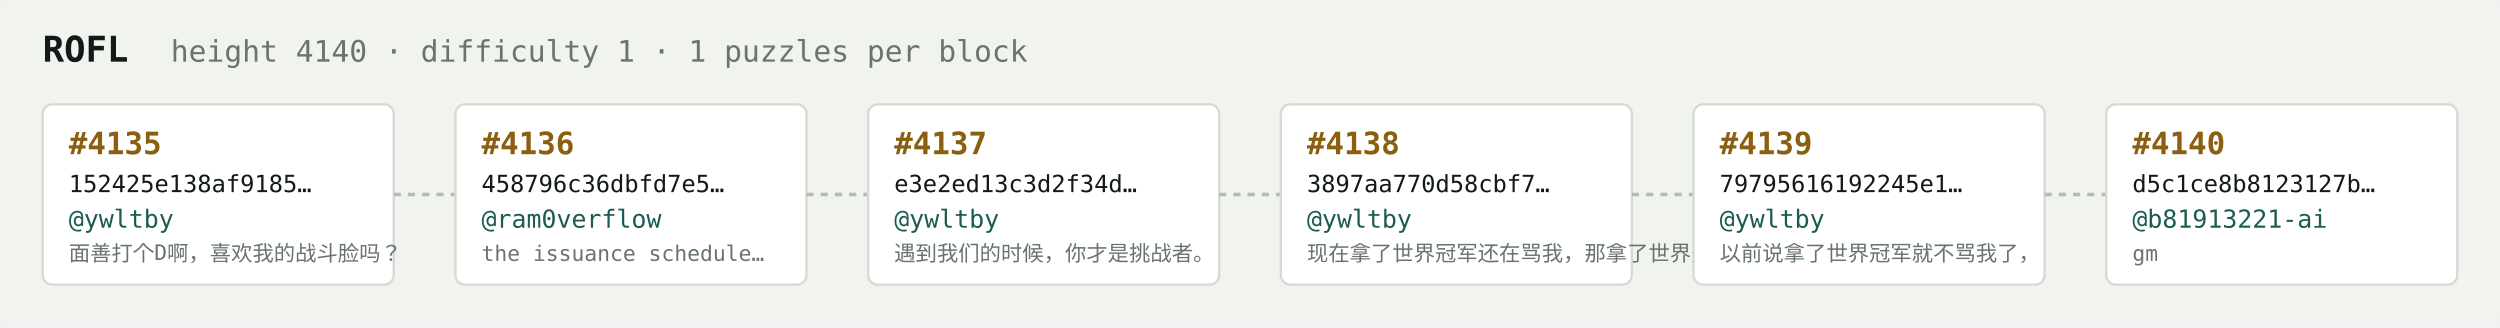
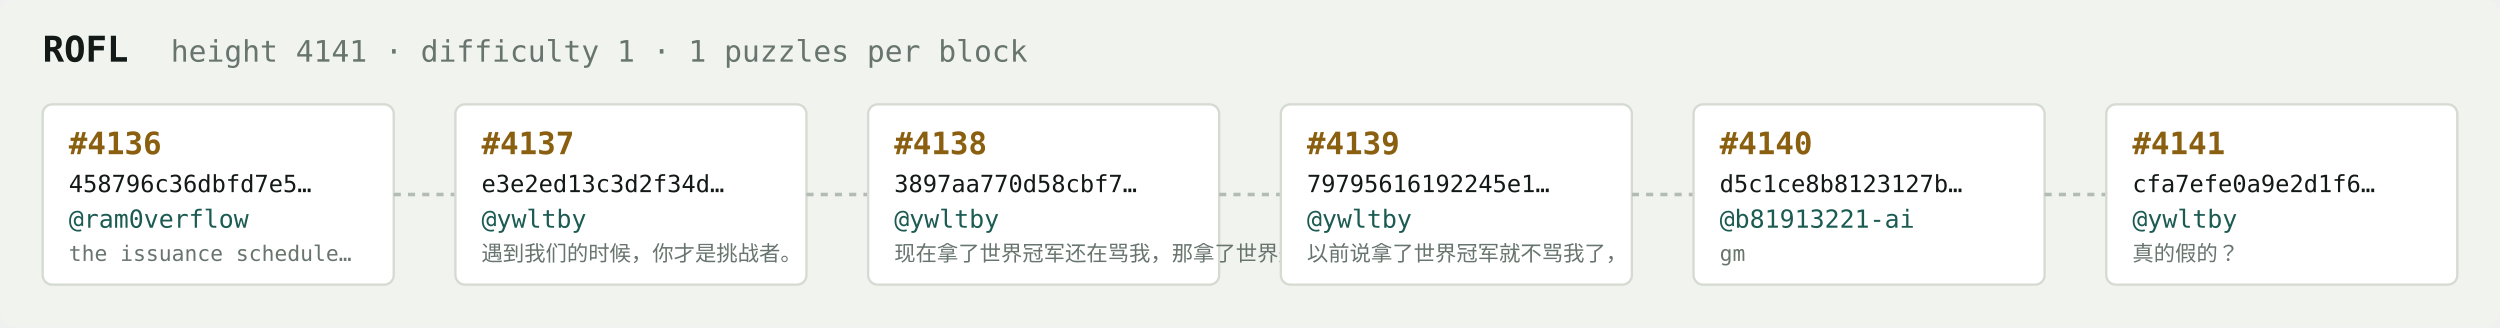
<svg xmlns="http://www.w3.org/2000/svg" width="1054" height="138" viewBox="0 0 1054 138" font-family="ui-monospace,SFMono-Regular,Menlo,monospace">
  <rect fill="#f1f3ef" width="1054" height="138" rx="6" />
  <text x="18" y="26" fill="#121916" font-size="15" font-weight="700">ROFL</text>
-   <text x="72" y="26" fill="#68746e" font-size="12.5">height 4140 · difficulty 1 · 1 puzzles per block</text>
+   <text x="72" y="26" fill="#68746e" font-size="12.5">height 4141 · difficulty 1 · 1 puzzles per block</text>
  <rect x="18" y="44" width="148" height="76" rx="4" fill="#ffffff" stroke="#d5dbd2" stroke-width="1" />
-   <text x="29" y="65" fill="#8a5f10" font-size="13" font-weight="700">#4135</text>
-   <text x="29" y="81" fill="#121916" font-size="10">152425e138af9185…</text>
-   <text x="29" y="96" fill="#1c5b52" font-size="10.5">@ywltby</text>
-   <text x="29" y="110" fill="#68746e" font-size="9">面善打个D啊，喜欢我的战斗脸吗？</text>
+   <text x="29" y="65" fill="#8a5f10" font-size="13" font-weight="700">#4136</text>
+   <text x="29" y="81" fill="#121916" font-size="10">458796c36dbfd7e5…</text>
+   <text x="29" y="96" fill="#1c5b52" font-size="10.5">@ram0verflow</text>
+   <text x="29" y="110" fill="#68746e" font-size="9">the issuance schedule…</text>
  <line x1="166" y1="82.0" x2="192" y2="82.0" stroke="#b3bcb4" stroke-width="1.5" stroke-dasharray="3 3" />
  <rect x="192" y="44" width="148" height="76" rx="4" fill="#ffffff" stroke="#d5dbd2" stroke-width="1" />
-   <text x="203" y="65" fill="#8a5f10" font-size="13" font-weight="700">#4136</text>
-   <text x="203" y="81" fill="#121916" font-size="10">458796c36dbfd7e5…</text>
-   <text x="203" y="96" fill="#1c5b52" font-size="10.5">@ram0verflow</text>
-   <text x="203" y="110" fill="#68746e" font-size="9">the issuance schedule…</text>
+   <text x="203" y="65" fill="#8a5f10" font-size="13" font-weight="700">#4137</text>
+   <text x="203" y="81" fill="#121916" font-size="10">e3e2ed13c3d2f34d…</text>
+   <text x="203" y="96" fill="#1c5b52" font-size="10.5">@ywltby</text>
+   <text x="203" y="110" fill="#68746e" font-size="9">遇到我们的时候，你才是挑战者。</text>
  <line x1="340" y1="82.0" x2="366" y2="82.0" stroke="#b3bcb4" stroke-width="1.5" stroke-dasharray="3 3" />
  <rect x="366" y="44" width="148" height="76" rx="4" fill="#ffffff" stroke="#d5dbd2" stroke-width="1" />
-   <text x="377" y="65" fill="#8a5f10" font-size="13" font-weight="700">#4137</text>
-   <text x="377" y="81" fill="#121916" font-size="10">e3e2ed13c3d2f34d…</text>
+   <text x="377" y="65" fill="#8a5f10" font-size="13" font-weight="700">#4138</text>
+   <text x="377" y="81" fill="#121916" font-size="10">3897aa770d58cbf7…</text>
  <text x="377" y="96" fill="#1c5b52" font-size="10.5">@ywltby</text>
-   <text x="377" y="110" fill="#68746e" font-size="9">遇到我们的时候，你才是挑战者。</text>
+   <text x="377" y="110" fill="#68746e" font-size="9">现在拿了世界冠军还在骂我，那拿了世界冠军有…</text>
  <line x1="514" y1="82.0" x2="540" y2="82.0" stroke="#b3bcb4" stroke-width="1.5" stroke-dasharray="3 3" />
  <rect x="540" y="44" width="148" height="76" rx="4" fill="#ffffff" stroke="#d5dbd2" stroke-width="1" />
-   <text x="551" y="65" fill="#8a5f10" font-size="13" font-weight="700">#4138</text>
-   <text x="551" y="81" fill="#121916" font-size="10">3897aa770d58cbf7…</text>
+   <text x="551" y="65" fill="#8a5f10" font-size="13" font-weight="700">#4139</text>
+   <text x="551" y="81" fill="#121916" font-size="10">79795616192245e1…</text>
  <text x="551" y="96" fill="#1c5b52" font-size="10.5">@ywltby</text>
-   <text x="551" y="110" fill="#68746e" font-size="9">现在拿了世界冠军还在骂我，那拿了世界冠军有…</text>
+   <text x="551" y="110" fill="#68746e" font-size="9">以前说拿了世界冠军就不骂我了，</text>
  <line x1="688" y1="82.0" x2="714" y2="82.0" stroke="#b3bcb4" stroke-width="1.5" stroke-dasharray="3 3" />
  <rect x="714" y="44" width="148" height="76" rx="4" fill="#ffffff" stroke="#d5dbd2" stroke-width="1" />
-   <text x="725" y="65" fill="#8a5f10" font-size="13" font-weight="700">#4139</text>
-   <text x="725" y="81" fill="#121916" font-size="10">79795616192245e1…</text>
-   <text x="725" y="96" fill="#1c5b52" font-size="10.5">@ywltby</text>
-   <text x="725" y="110" fill="#68746e" font-size="9">以前说拿了世界冠军就不骂我了，</text>
+   <text x="725" y="65" fill="#8a5f10" font-size="13" font-weight="700">#4140</text>
+   <text x="725" y="81" fill="#121916" font-size="10">d5c1ce8b8123127b…</text>
+   <text x="725" y="96" fill="#1c5b52" font-size="10.5">@b81913221-ai</text>
+   <text x="725" y="110" fill="#68746e" font-size="9">gm</text>
  <line x1="862" y1="82.0" x2="888" y2="82.0" stroke="#b3bcb4" stroke-width="1.5" stroke-dasharray="3 3" />
  <rect x="888" y="44" width="148" height="76" rx="4" fill="#ffffff" stroke="#d5dbd2" stroke-width="1" />
-   <text x="899" y="65" fill="#8a5f10" font-size="13" font-weight="700">#4140</text>
-   <text x="899" y="81" fill="#121916" font-size="10">d5c1ce8b8123127b…</text>
-   <text x="899" y="96" fill="#1c5b52" font-size="10.5">@b81913221-ai</text>
-   <text x="899" y="110" fill="#68746e" font-size="9">gm</text>
+   <text x="899" y="65" fill="#8a5f10" font-size="13" font-weight="700">#4141</text>
+   <text x="899" y="81" fill="#121916" font-size="10">cfa7efe0a9e2d1f6…</text>
+   <text x="899" y="96" fill="#1c5b52" font-size="10.5">@ywltby</text>
+   <text x="899" y="110" fill="#68746e" font-size="9">真的假的？</text>
</svg>
